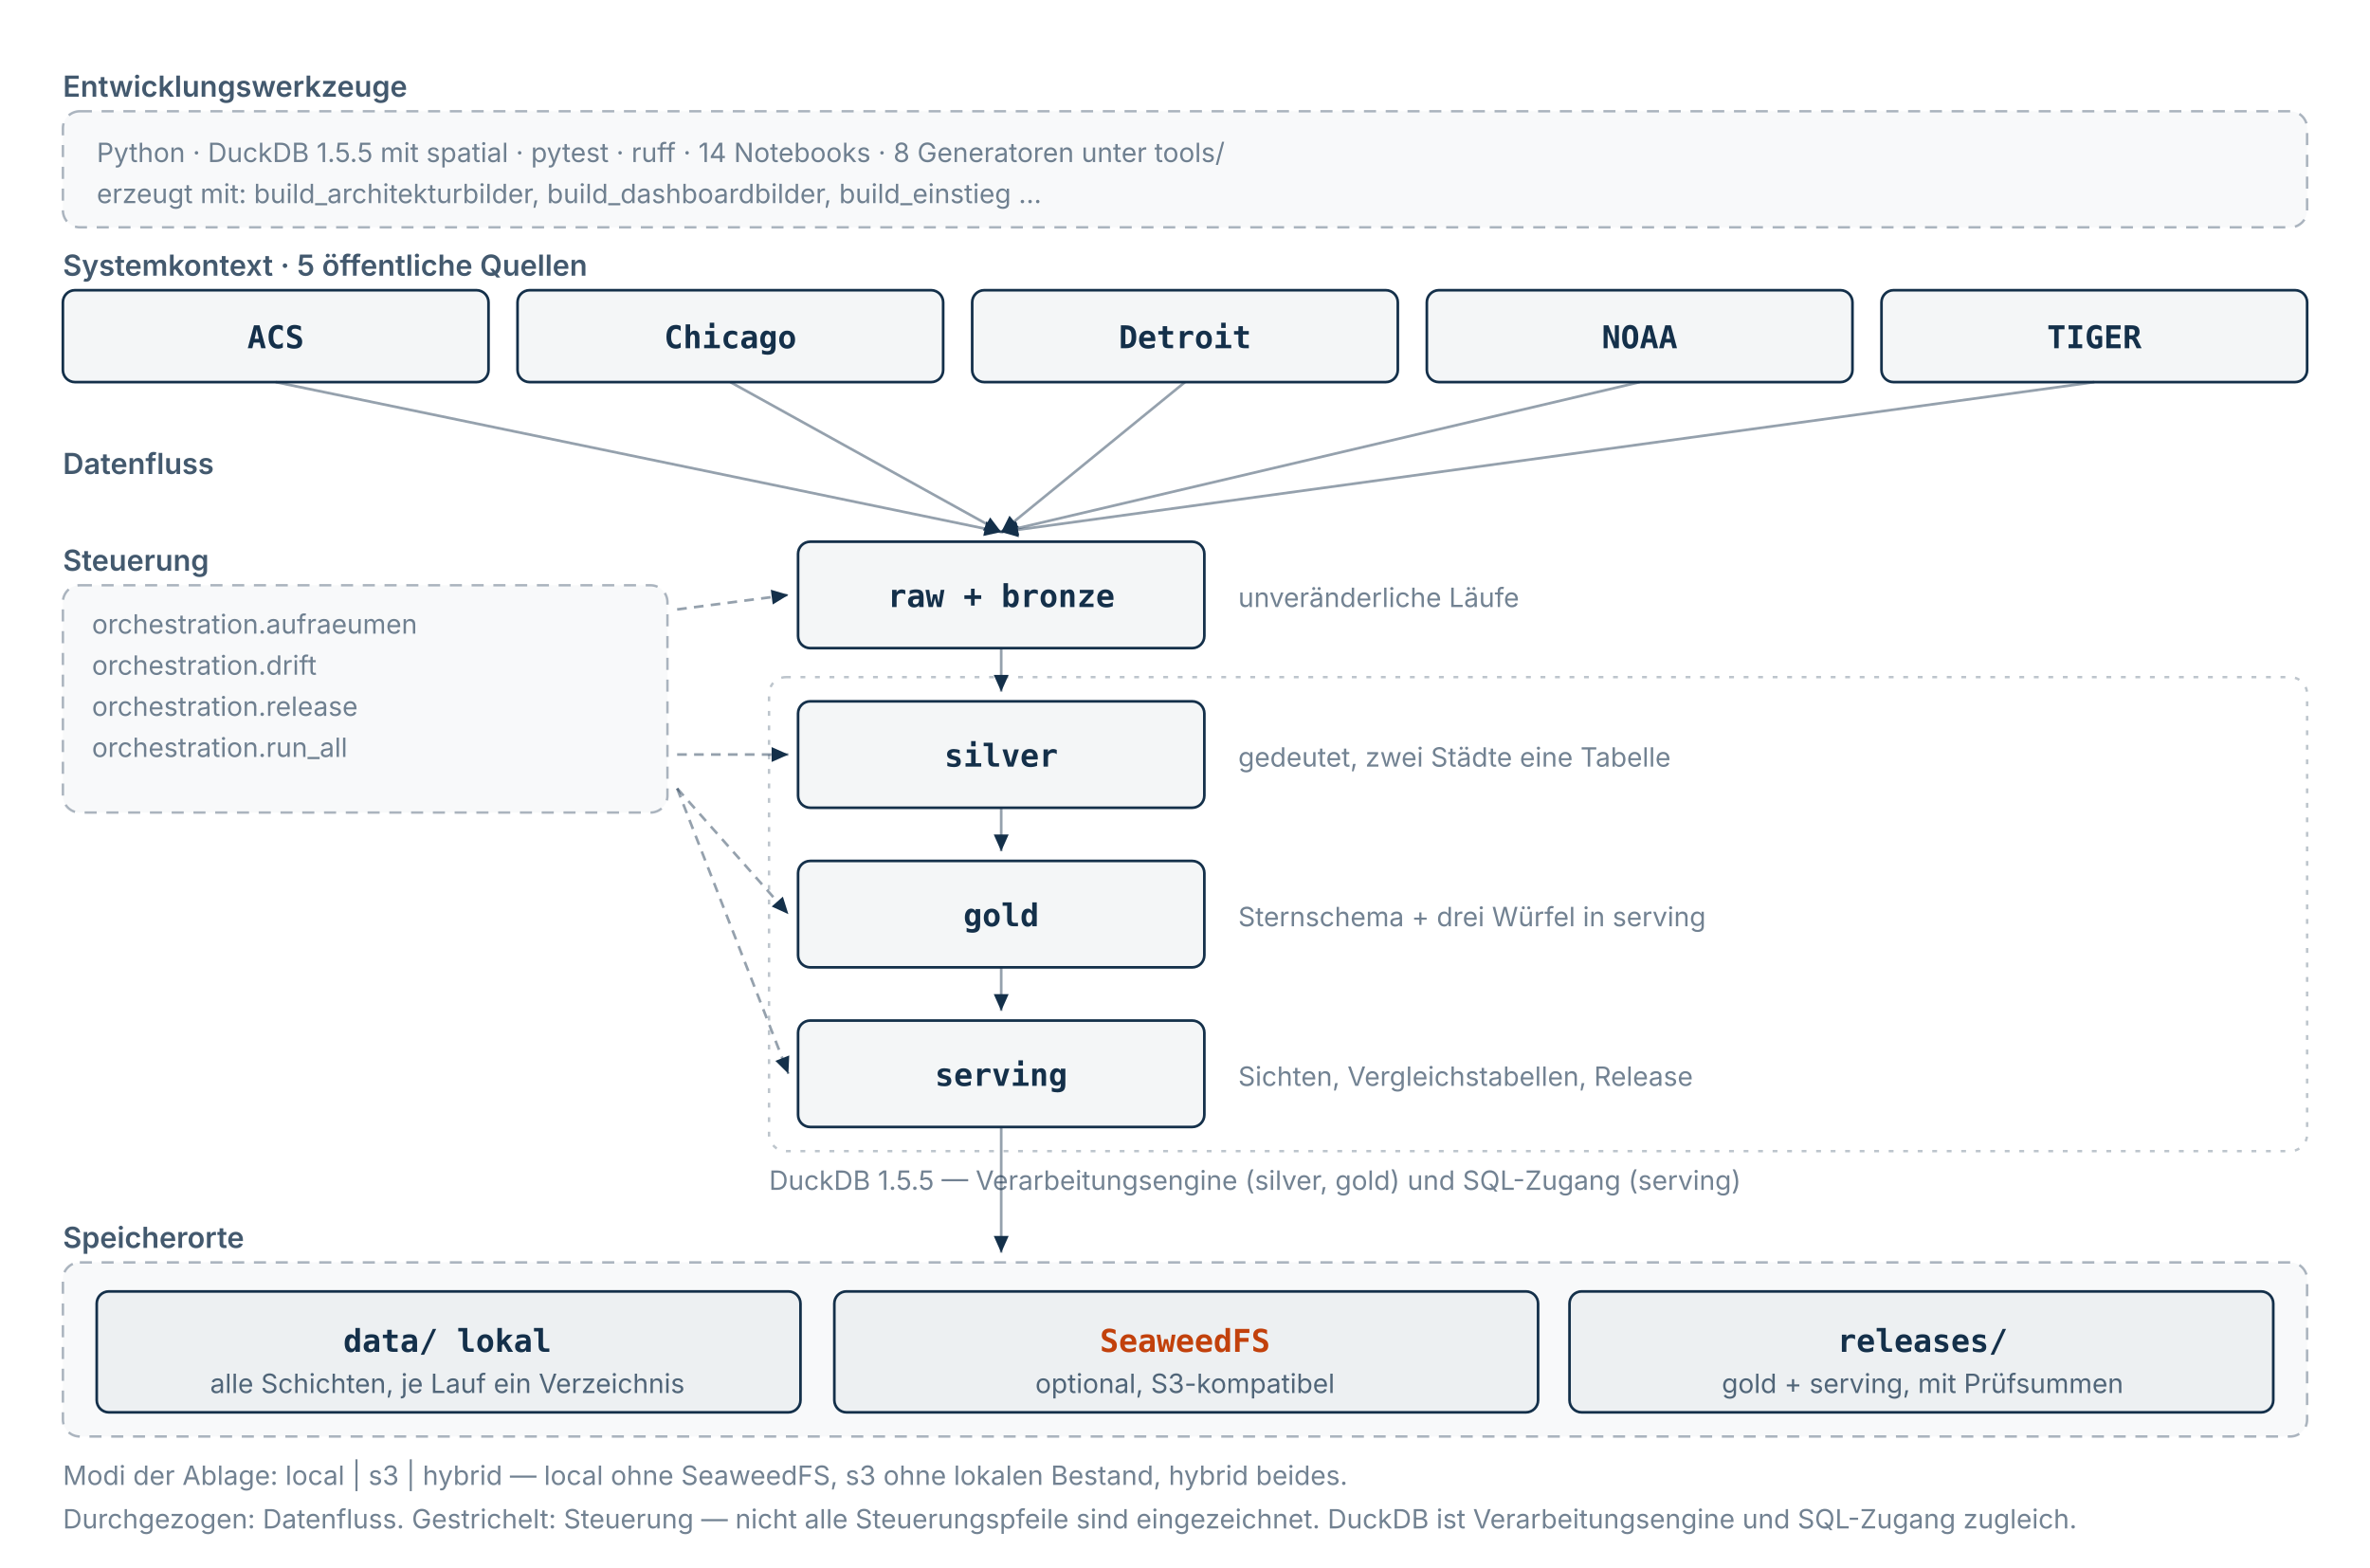
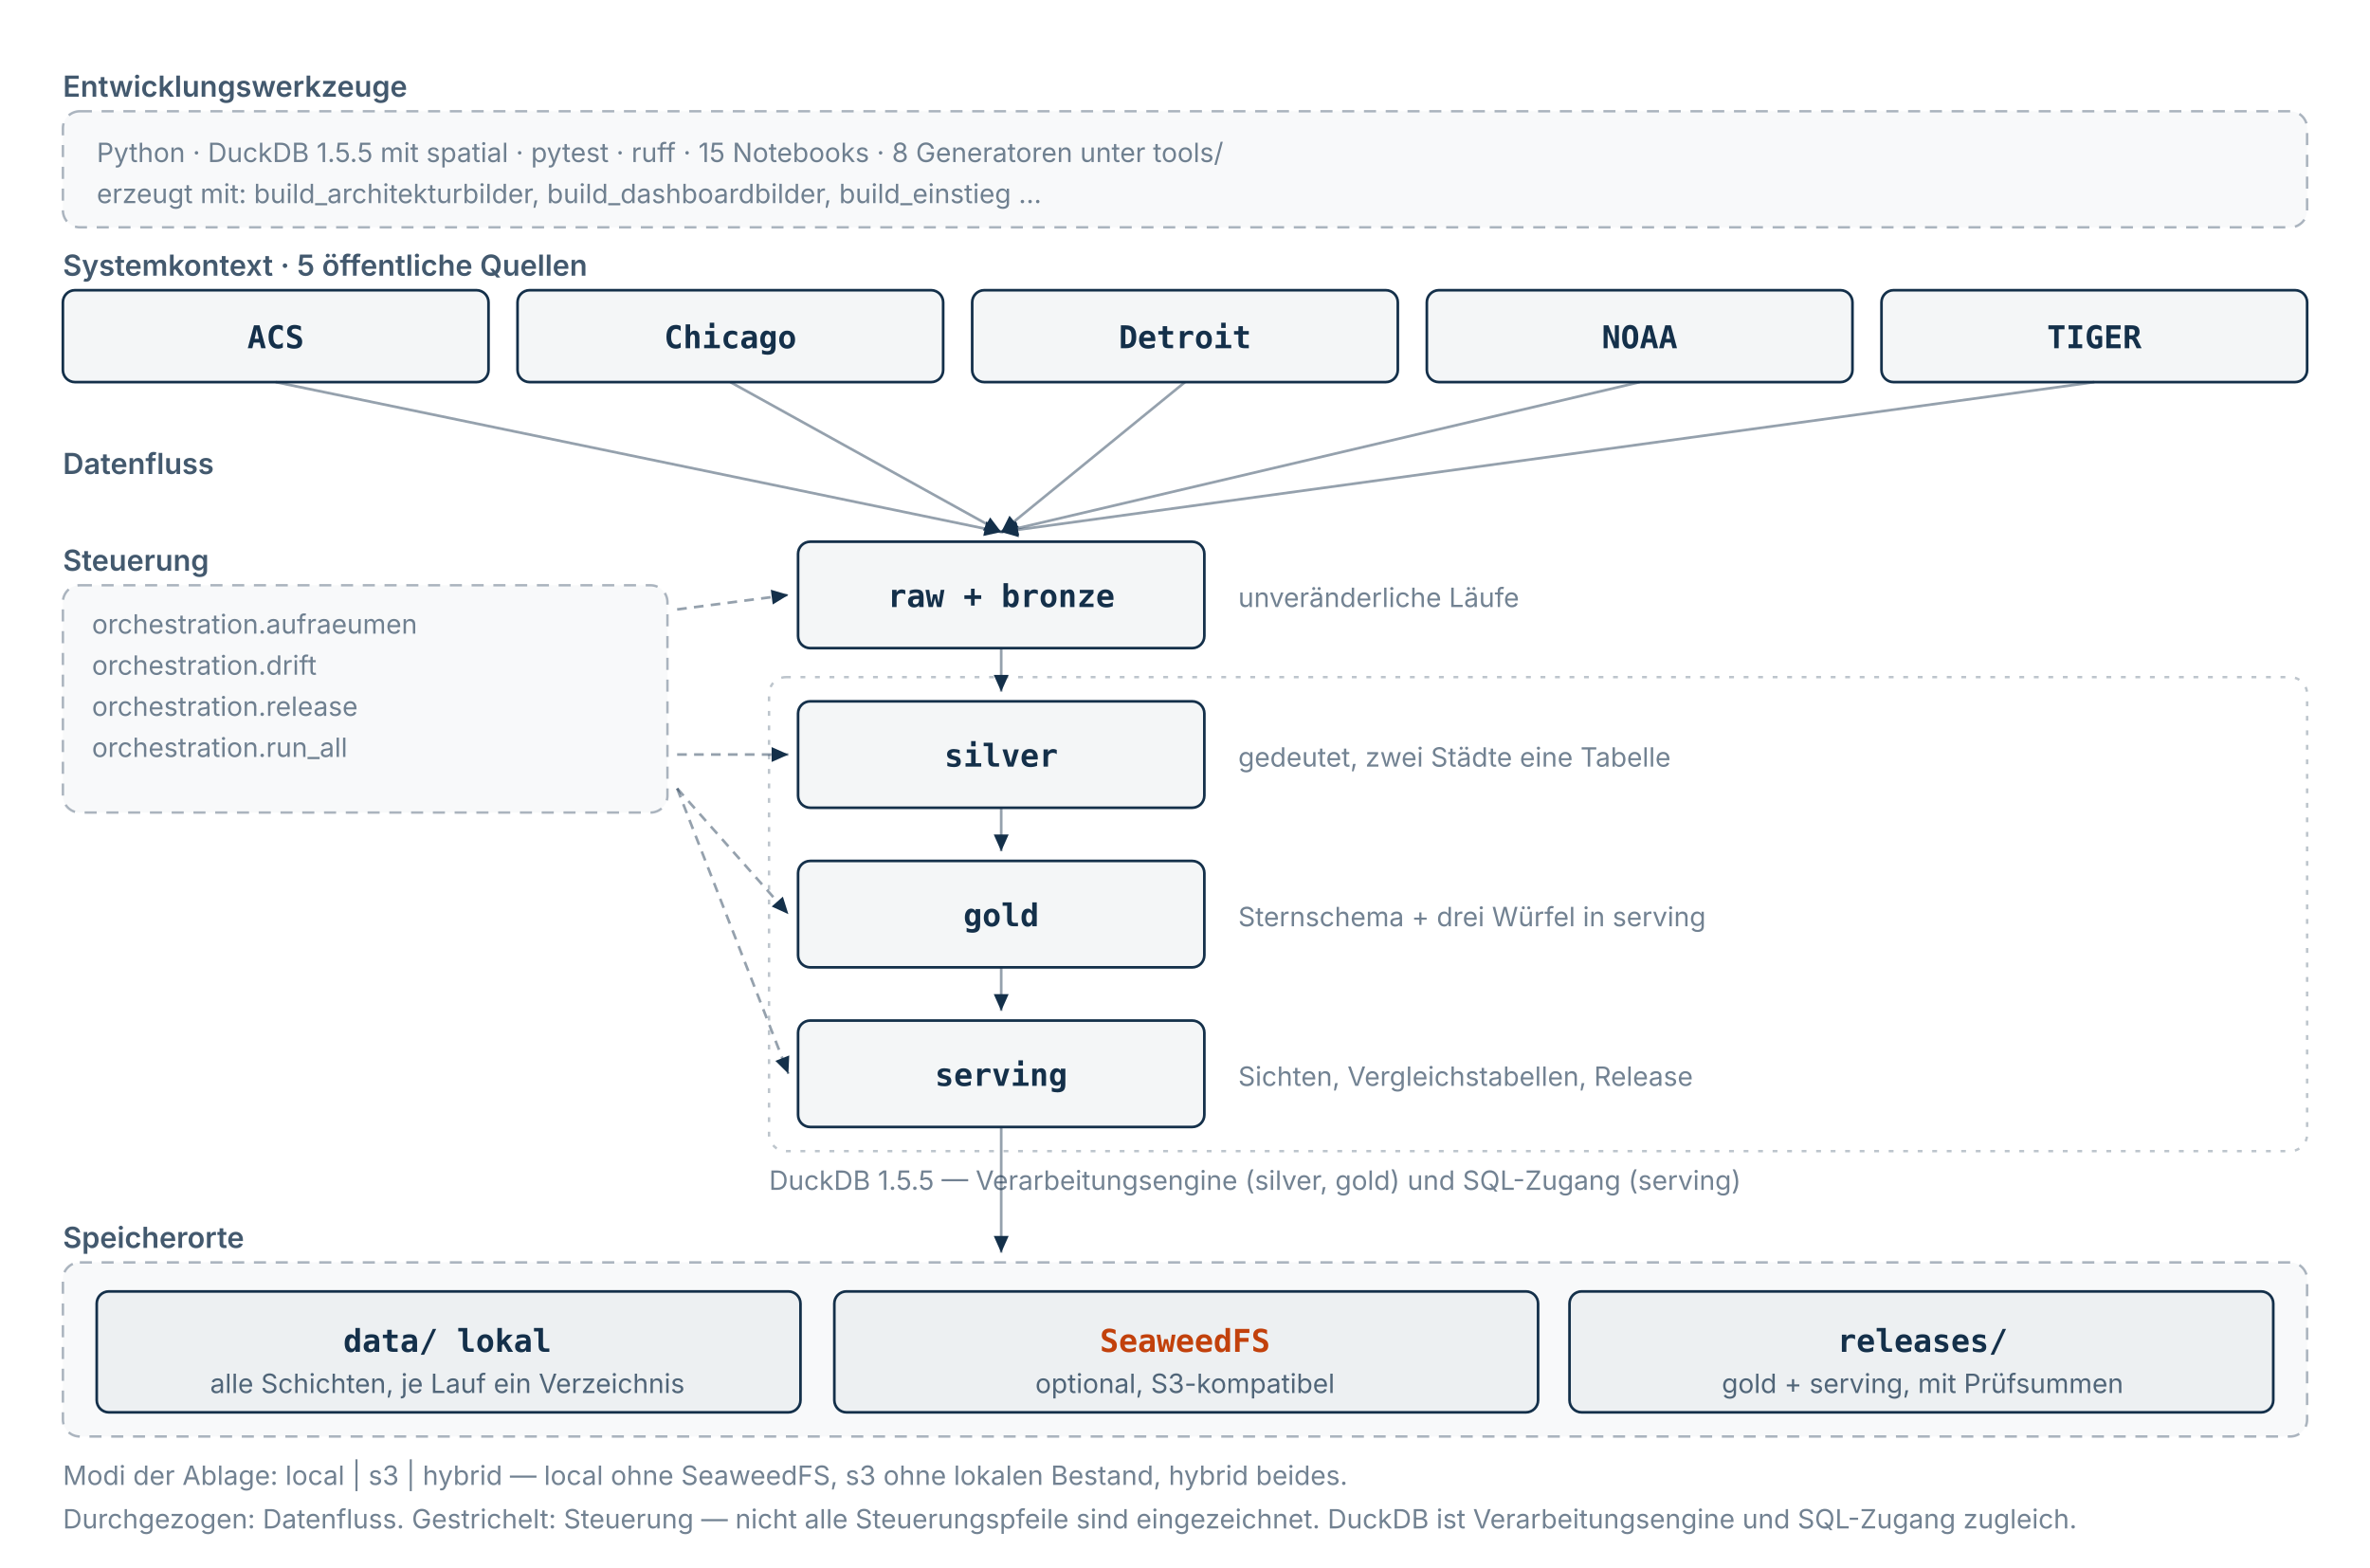
<svg xmlns="http://www.w3.org/2000/svg" viewBox="0 0 980 648" role="img" width="100%" height="auto" aria-label="Komponenten und Beziehungen der Plattform: 5 öffentliche Quellen speisen 4 Schichten, gesteuert von 4 Modulen unter orchestration; abgelegt lokal unter data/, optional auf SeaweedFS, veröffentlicht als Release. Entwickelt mit Python, DuckDB 1.5.5, pytest und ruff.">
  <style>
  svg { color: #14304a; }
  .signal { fill: #c2410c; }
  .signal-strich { stroke: #c2410c; }
  @media (prefers-color-scheme: dark) {
    svg { color: #dde5ee; }
    .signal { fill: #dda05c; }
    .signal-strich { stroke: #dda05c; }
  }
</style>
  <defs>
    <marker id="pfeil" viewBox="0 0 10 10" refX="9" refY="5" markerWidth="7" markerHeight="7" orient="auto-start-reverse">
      <path d="M 0 1 L 9 5 L 0 9 z" fill="currentColor" />
    </marker>
  </defs>
  <rect x="26" y="46" width="928" height="48" rx="7" fill="currentColor" fill-opacity="0.028" stroke="currentColor" stroke-opacity="0.35" stroke-width="1" stroke-dasharray="5 4" />
  <text x="26" y="40" font-family="ui-sans-serif,system-ui,-apple-system,sans-serif" font-size="12" font-weight="600" fill="currentColor" fill-opacity="0.8">Entwicklungswerkzeuge</text>
-   <text x="40" y="67" font-family="ui-sans-serif,system-ui,-apple-system,sans-serif" font-size="11" font-weight="400" fill="currentColor" fill-opacity="0.6">Python · DuckDB 1.5.5 mit spatial · pytest · ruff · 14 Notebooks · 8 Generatoren unter tools/</text>
+   <text x="40" y="67" font-family="ui-sans-serif,system-ui,-apple-system,sans-serif" font-size="11" font-weight="400" fill="currentColor" fill-opacity="0.6">Python · DuckDB 1.5.5 mit spatial · pytest · ruff · 15 Notebooks · 8 Generatoren unter tools/</text>
  <text x="40" y="84" font-family="ui-sans-serif,system-ui,-apple-system,sans-serif" font-size="11" font-weight="400" fill="currentColor" fill-opacity="0.6">erzeugt mit: build_architekturbilder, build_dashboardbilder, build_einstieg …</text>
  <text x="26" y="114" font-family="ui-sans-serif,system-ui,-apple-system,sans-serif" font-size="12" font-weight="600" fill="currentColor" fill-opacity="0.8">Systemkontext · 5 öffentliche Quellen</text>
  <g>
    <rect x="26" y="120" width="176" height="38" rx="5" fill="currentColor" fill-opacity="0.045" stroke="currentColor" stroke-width="1.1" />
    <text x="114" y="144" text-anchor="middle" font-family="ui-monospace,SFMono-Regular,Menlo,monospace" font-size="13" font-weight="600" fill="currentColor">ACS</text>
  </g>
  <line x1="114" y1="158" x2="414" y2="220" stroke="currentColor" stroke-opacity="0.45" stroke-width="1.1" marker-end="url(#pfeil)" />
  <g>
    <rect x="214" y="120" width="176" height="38" rx="5" fill="currentColor" fill-opacity="0.045" stroke="currentColor" stroke-width="1.1" />
    <text x="302" y="144" text-anchor="middle" font-family="ui-monospace,SFMono-Regular,Menlo,monospace" font-size="13" font-weight="600" fill="currentColor">Chicago</text>
  </g>
  <line x1="302" y1="158" x2="414" y2="220" stroke="currentColor" stroke-opacity="0.45" stroke-width="1.1" marker-end="url(#pfeil)" />
  <g>
    <rect x="402" y="120" width="176" height="38" rx="5" fill="currentColor" fill-opacity="0.045" stroke="currentColor" stroke-width="1.1" />
    <text x="490" y="144" text-anchor="middle" font-family="ui-monospace,SFMono-Regular,Menlo,monospace" font-size="13" font-weight="600" fill="currentColor">Detroit</text>
  </g>
  <line x1="490" y1="158" x2="414" y2="220" stroke="currentColor" stroke-opacity="0.45" stroke-width="1.1" marker-end="url(#pfeil)" />
  <g>
    <rect x="590" y="120" width="176" height="38" rx="5" fill="currentColor" fill-opacity="0.045" stroke="currentColor" stroke-width="1.1" />
    <text x="678" y="144" text-anchor="middle" font-family="ui-monospace,SFMono-Regular,Menlo,monospace" font-size="13" font-weight="600" fill="currentColor">NOAA</text>
  </g>
  <line x1="678" y1="158" x2="414" y2="220" stroke="currentColor" stroke-opacity="0.45" stroke-width="1.1" marker-end="url(#pfeil)" />
  <g>
    <rect x="778" y="120" width="176" height="38" rx="5" fill="currentColor" fill-opacity="0.045" stroke="currentColor" stroke-width="1.1" />
    <text x="866" y="144" text-anchor="middle" font-family="ui-monospace,SFMono-Regular,Menlo,monospace" font-size="13" font-weight="600" fill="currentColor">TIGER</text>
  </g>
  <line x1="866" y1="158" x2="414" y2="220" stroke="currentColor" stroke-opacity="0.45" stroke-width="1.1" marker-end="url(#pfeil)" />
  <text x="26" y="196" font-family="ui-sans-serif,system-ui,-apple-system,sans-serif" font-size="12" font-weight="600" fill="currentColor" fill-opacity="0.8">Datenfluss</text>
  <g>
    <rect x="330" y="224" width="168" height="44" rx="5" fill="currentColor" fill-opacity="0.045" stroke="currentColor" stroke-width="1.1" />
    <text x="414" y="251" text-anchor="middle" font-family="ui-monospace,SFMono-Regular,Menlo,monospace" font-size="13" font-weight="600" fill="currentColor">raw + bronze</text>
  </g>
  <text x="512" y="251" font-family="ui-sans-serif,system-ui,-apple-system,sans-serif" font-size="11" font-weight="400" fill="currentColor" fill-opacity="0.6">unveränderliche Läufe</text>
  <g>
    <rect x="330" y="290" width="168" height="44" rx="5" fill="currentColor" fill-opacity="0.045" stroke="currentColor" stroke-width="1.1" />
    <text x="414" y="317" text-anchor="middle" font-family="ui-monospace,SFMono-Regular,Menlo,monospace" font-size="13" font-weight="600" fill="currentColor">silver</text>
  </g>
  <text x="512" y="317" font-family="ui-sans-serif,system-ui,-apple-system,sans-serif" font-size="11" font-weight="400" fill="currentColor" fill-opacity="0.6">gedeutet, zwei Städte eine Tabelle</text>
  <line x1="414" y1="268" x2="414" y2="286" stroke="currentColor" stroke-opacity="0.45" stroke-width="1.1" marker-end="url(#pfeil)" />
  <g>
    <rect x="330" y="356" width="168" height="44" rx="5" fill="currentColor" fill-opacity="0.045" stroke="currentColor" stroke-width="1.1" />
    <text x="414" y="383" text-anchor="middle" font-family="ui-monospace,SFMono-Regular,Menlo,monospace" font-size="13" font-weight="600" fill="currentColor">gold</text>
  </g>
  <text x="512" y="383" font-family="ui-sans-serif,system-ui,-apple-system,sans-serif" font-size="11" font-weight="400" fill="currentColor" fill-opacity="0.6">Sternschema + drei Würfel in serving</text>
  <line x1="414" y1="334" x2="414" y2="352" stroke="currentColor" stroke-opacity="0.45" stroke-width="1.1" marker-end="url(#pfeil)" />
  <g>
    <rect x="330" y="422" width="168" height="44" rx="5" fill="currentColor" fill-opacity="0.045" stroke="currentColor" stroke-width="1.1" />
    <text x="414" y="449" text-anchor="middle" font-family="ui-monospace,SFMono-Regular,Menlo,monospace" font-size="13" font-weight="600" fill="currentColor">serving</text>
  </g>
  <text x="512" y="449" font-family="ui-sans-serif,system-ui,-apple-system,sans-serif" font-size="11" font-weight="400" fill="currentColor" fill-opacity="0.6">Sichten, Vergleichstabellen, Release</text>
  <line x1="414" y1="400" x2="414" y2="418" stroke="currentColor" stroke-opacity="0.45" stroke-width="1.1" marker-end="url(#pfeil)" />
  <rect x="318" y="280" width="636" height="196" rx="7" fill="none" stroke="currentColor" stroke-opacity="0.28" stroke-width="1" stroke-dasharray="2 4" />
  <text x="318" y="492" font-family="ui-sans-serif,system-ui,-apple-system,sans-serif" font-size="11" font-weight="400" fill="currentColor" fill-opacity="0.6">DuckDB 1.5.5 — Verarbeitungsengine (silver, gold) und SQL-Zugang (serving)</text>
  <rect x="26" y="242" width="250" height="94" rx="7" fill="currentColor" fill-opacity="0.028" stroke="currentColor" stroke-opacity="0.35" stroke-width="1" stroke-dasharray="5 4" />
  <text x="26" y="236" font-family="ui-sans-serif,system-ui,-apple-system,sans-serif" font-size="12" font-weight="600" fill="currentColor" fill-opacity="0.8">Steuerung</text>
  <text x="38" y="262" font-family="ui-sans-serif,system-ui,-apple-system,sans-serif" font-size="11" font-weight="400" fill="currentColor" fill-opacity="0.6">orchestration.aufraeumen</text>
  <text x="38" y="279" font-family="ui-sans-serif,system-ui,-apple-system,sans-serif" font-size="11" font-weight="400" fill="currentColor" fill-opacity="0.6">orchestration.drift</text>
  <text x="38" y="296" font-family="ui-sans-serif,system-ui,-apple-system,sans-serif" font-size="11" font-weight="400" fill="currentColor" fill-opacity="0.6">orchestration.release</text>
  <text x="38" y="313" font-family="ui-sans-serif,system-ui,-apple-system,sans-serif" font-size="11" font-weight="400" fill="currentColor" fill-opacity="0.6">orchestration.run_all</text>
  <line x1="280" y1="252" x2="326" y2="246" stroke="currentColor" stroke-opacity="0.45" stroke-width="1.1" stroke-dasharray="4 3" marker-end="url(#pfeil)" />
  <line x1="280" y1="312" x2="326" y2="312" stroke="currentColor" stroke-opacity="0.45" stroke-width="1.1" stroke-dasharray="4 3" marker-end="url(#pfeil)" />
  <line x1="280" y1="326" x2="326" y2="378" stroke="currentColor" stroke-opacity="0.45" stroke-width="1.1" stroke-dasharray="4 3" marker-end="url(#pfeil)" />
  <line x1="280" y1="326" x2="326" y2="444" stroke="currentColor" stroke-opacity="0.45" stroke-width="1.1" stroke-dasharray="4 3" marker-end="url(#pfeil)" />
  <rect x="26" y="522" width="928" height="72" rx="7" fill="currentColor" fill-opacity="0.028" stroke="currentColor" stroke-opacity="0.35" stroke-width="1" stroke-dasharray="5 4" />
  <text x="26" y="516" font-family="ui-sans-serif,system-ui,-apple-system,sans-serif" font-size="12" font-weight="600" fill="currentColor" fill-opacity="0.8">Speicherorte</text>
  <g>
    <rect x="40" y="534" width="291" height="50" rx="5" fill="currentColor" fill-opacity="0.045" stroke="currentColor" stroke-width="1.1" />
    <text x="185" y="559" text-anchor="middle" font-family="ui-monospace,SFMono-Regular,Menlo,monospace" font-size="13" font-weight="600" fill="currentColor">data/ lokal</text>
    <text x="185" y="576" text-anchor="middle" font-family="ui-sans-serif,system-ui,-apple-system,sans-serif" font-size="11" fill="currentColor" fill-opacity="0.72">alle Schichten, je Lauf ein Verzeichnis</text>
  </g>
  <g>
    <rect x="345" y="534" width="291" height="50" rx="5" fill="currentColor" fill-opacity="0.045" stroke="currentColor" stroke-width="1.1" />
    <text x="490" y="559" text-anchor="middle" font-family="ui-monospace,SFMono-Regular,Menlo,monospace" font-size="13" font-weight="600" class="signal" fill="currentColor">SeaweedFS</text>
    <text x="490" y="576" text-anchor="middle" font-family="ui-sans-serif,system-ui,-apple-system,sans-serif" font-size="11" fill="currentColor" fill-opacity="0.72">optional, S3-kompatibel</text>
  </g>
  <g>
    <rect x="649" y="534" width="291" height="50" rx="5" fill="currentColor" fill-opacity="0.045" stroke="currentColor" stroke-width="1.1" />
    <text x="795" y="559" text-anchor="middle" font-family="ui-monospace,SFMono-Regular,Menlo,monospace" font-size="13" font-weight="600" fill="currentColor">releases/</text>
    <text x="795" y="576" text-anchor="middle" font-family="ui-sans-serif,system-ui,-apple-system,sans-serif" font-size="11" fill="currentColor" fill-opacity="0.72">gold + serving, mit Prüfsummen</text>
  </g>
  <line x1="414" y1="466" x2="414" y2="518" stroke="currentColor" stroke-opacity="0.45" stroke-width="1.1" marker-end="url(#pfeil)" />
  <text x="26" y="614" font-family="ui-sans-serif,system-ui,-apple-system,sans-serif" font-size="11" font-weight="400" fill="currentColor" fill-opacity="0.6">Modi der Ablage: local | s3 | hybrid — local ohne SeaweedFS, s3 ohne lokalen Bestand, hybrid beides.</text>
  <text x="26" y="632" font-family="ui-sans-serif,system-ui,-apple-system,sans-serif" font-size="11" font-weight="400" fill="currentColor" fill-opacity="0.6">Durchgezogen: Datenfluss. Gestrichelt: Steuerung — nicht alle Steuerungspfeile sind eingezeichnet. DuckDB ist Verarbeitungsengine und SQL-Zugang zugleich.</text>
</svg>
